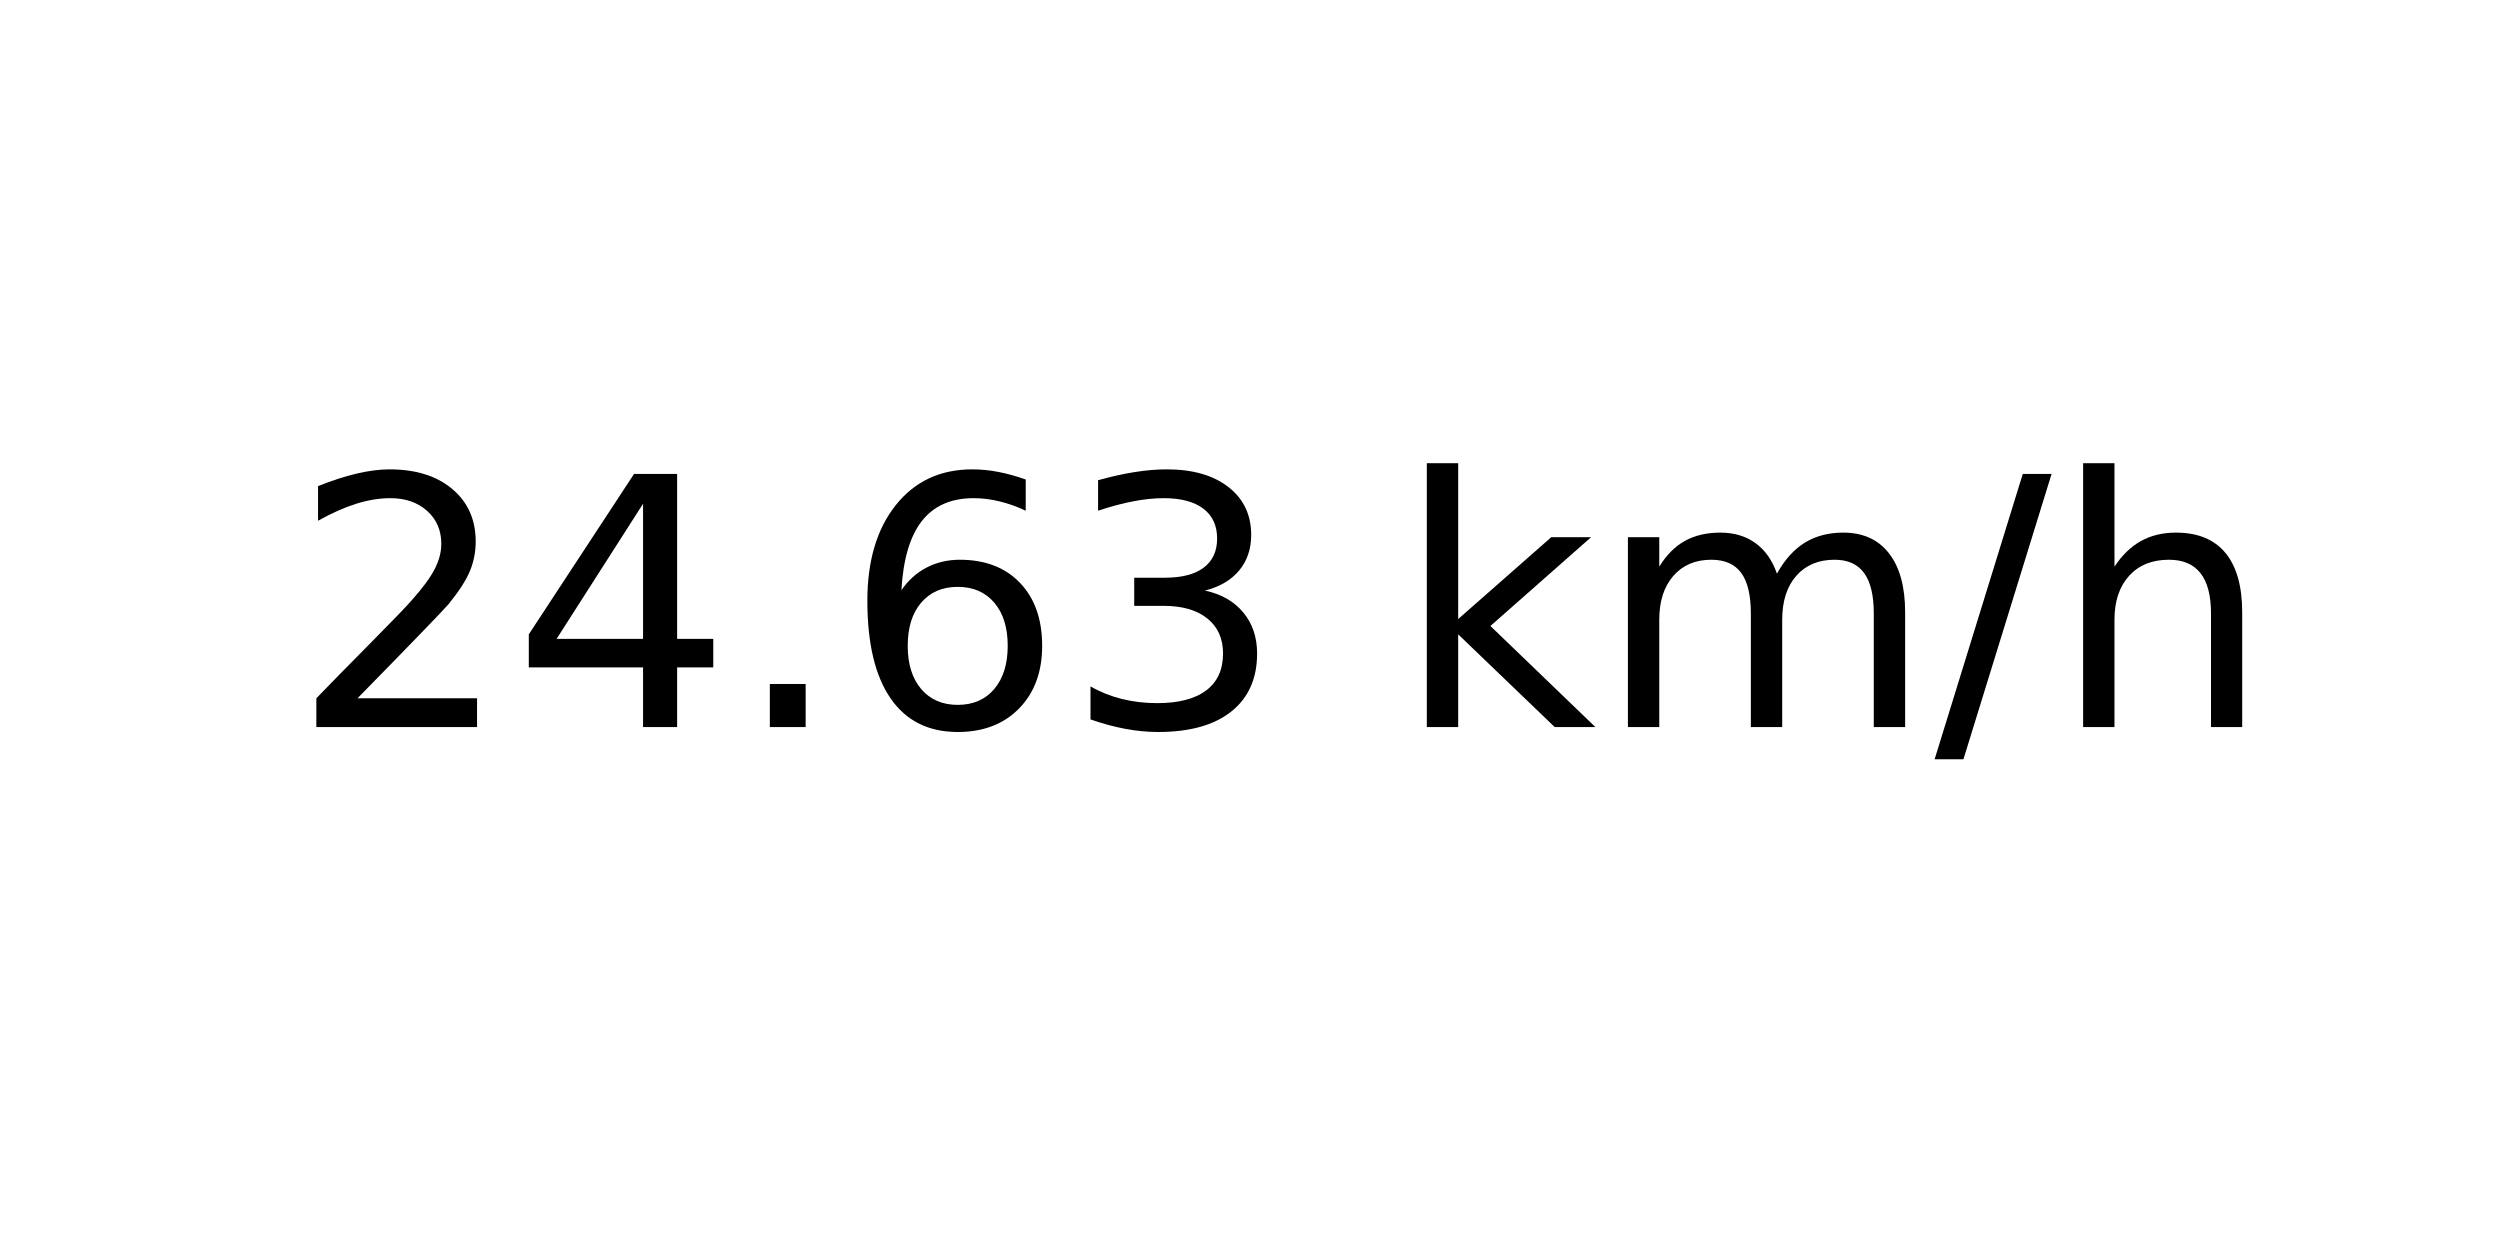
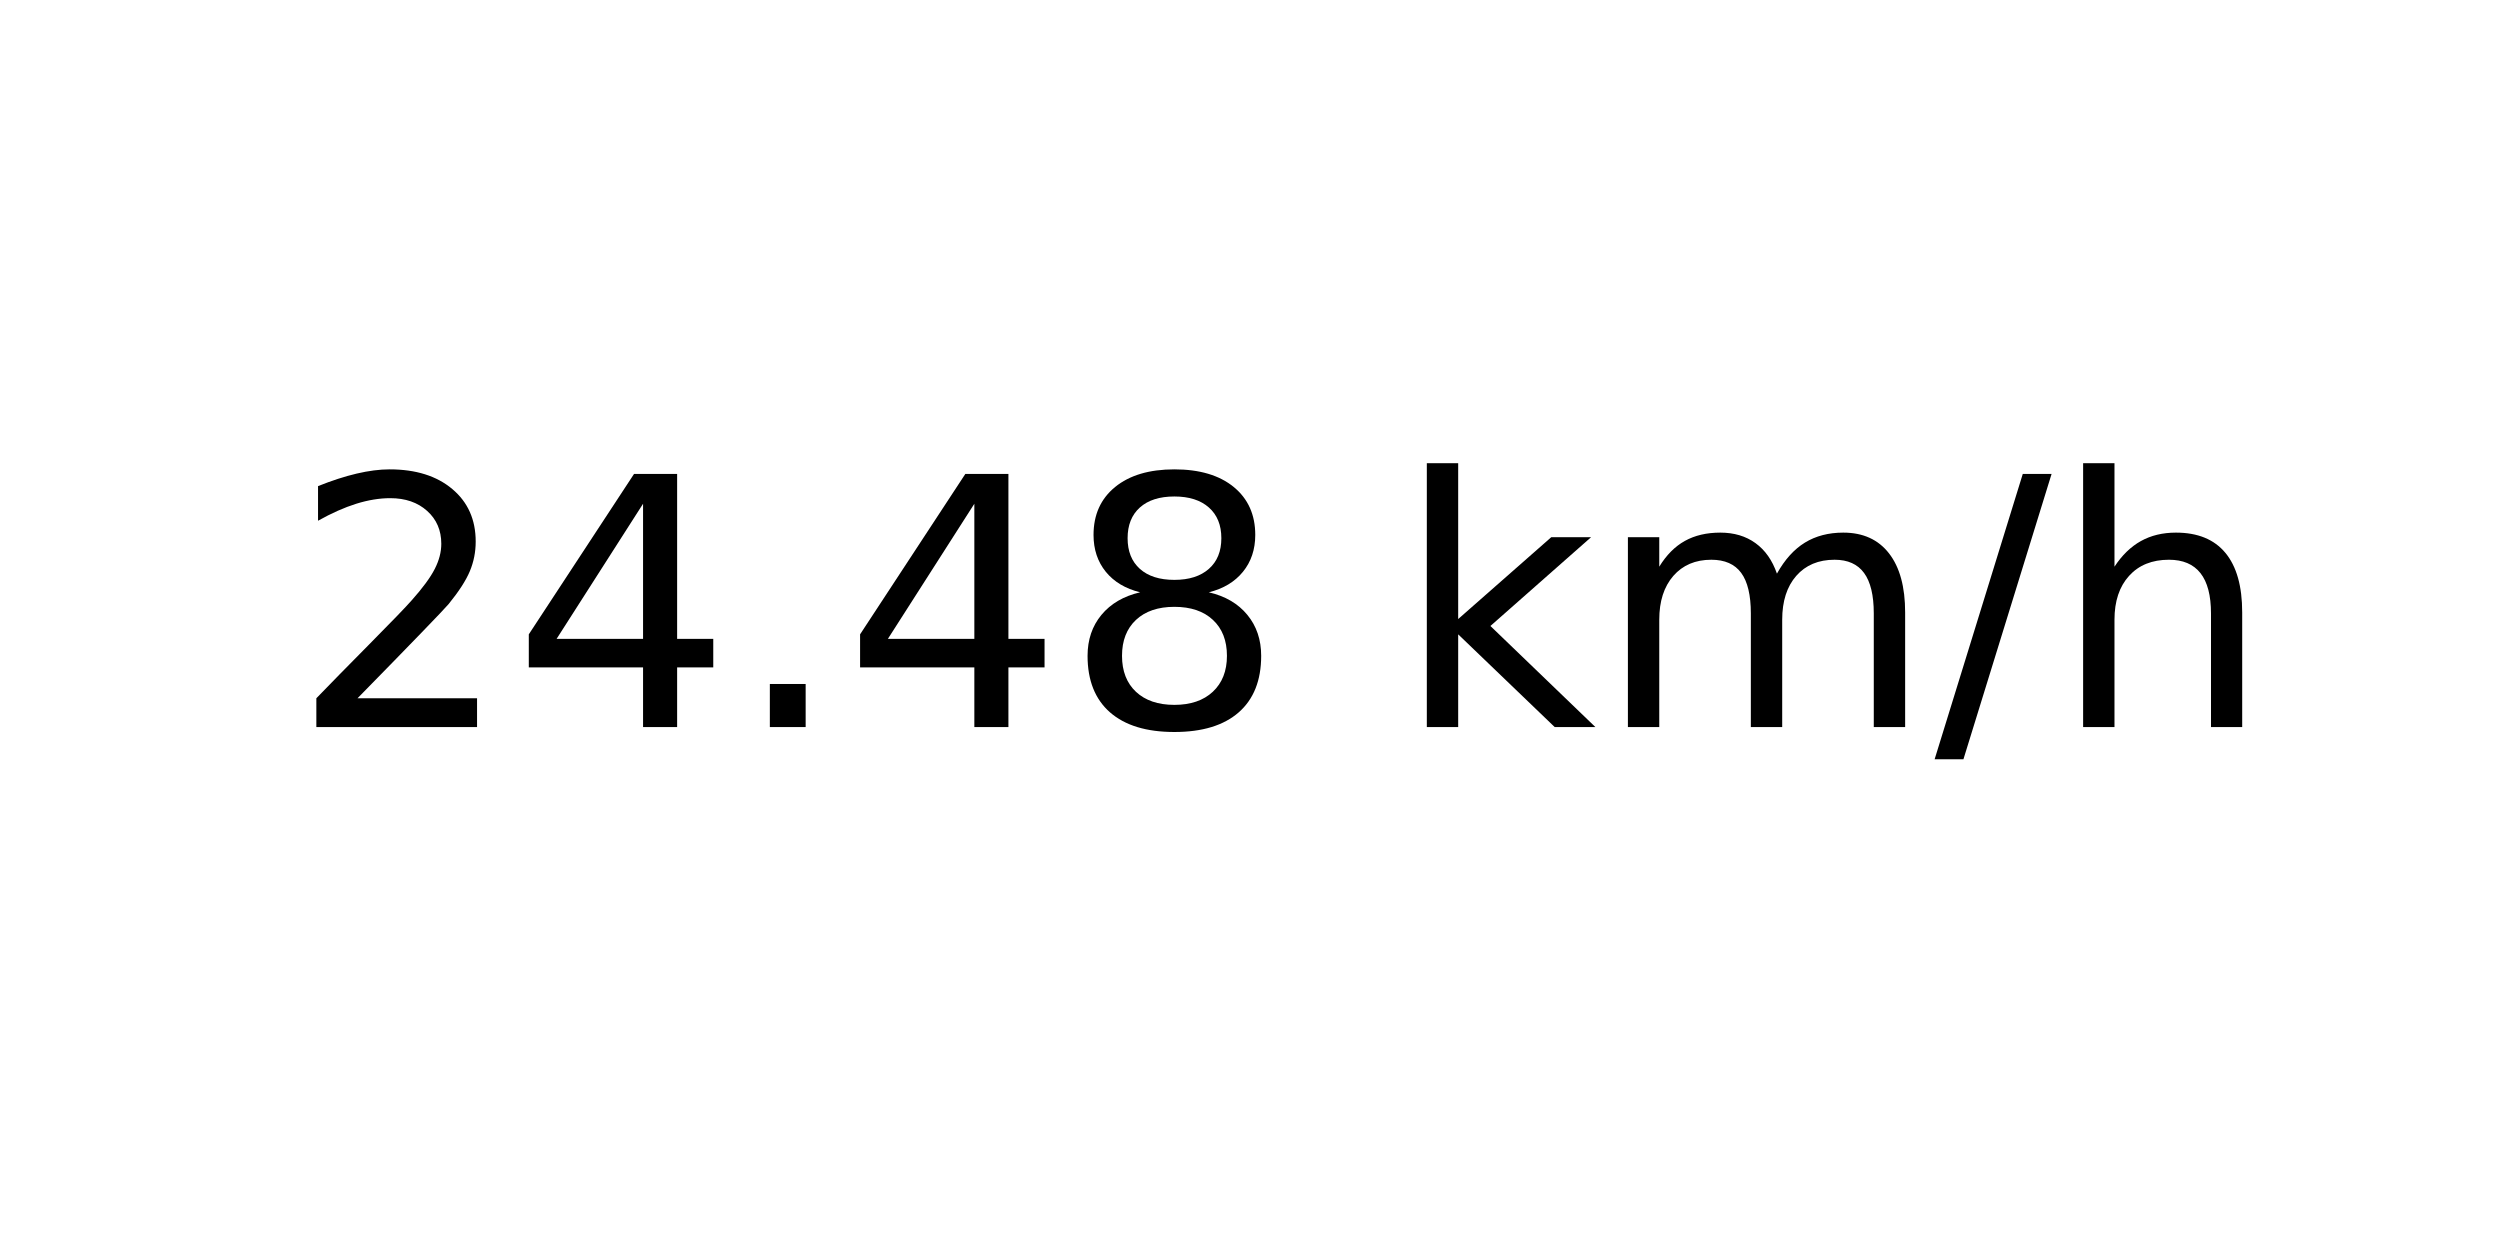
<svg xmlns="http://www.w3.org/2000/svg" xmlns:xlink="http://www.w3.org/1999/xlink" width="72pt" height="36pt" viewBox="0 0 72 36" version="1.1">
  <defs>
    <style type="text/css">*{stroke-linejoin: round; stroke-linecap: butt}</style>
  </defs>
  <g id="figure_1">
    <g id="axes_1">
      <g id="text_1">
        <g transform="translate(8.378125 20.93937) scale(0.1 -0.1)">
          <defs>
            <path id="DejaVuSans-32" d="M 1228 531  L 3431 531  L 3431 0  L 469 0  L 469 531  Q 828 903 1448 1529  Q 2069 2156 2228 2338  Q 2531 2678 2651 2914  Q 2772 3150 2772 3378  Q 2772 3750 2511 3984  Q 2250 4219 1831 4219  Q 1534 4219 1204 4116  Q 875 4013 500 3803  L 500 4441  Q 881 4594 1212 4672  Q 1544 4750 1819 4750  Q 2544 4750 2975 4387  Q 3406 4025 3406 3419  Q 3406 3131 3298 2873  Q 3191 2616 2906 2266  Q 2828 2175 2409 1742  Q 1991 1309 1228 531  z " transform="scale(0.015625)" />
            <path id="DejaVuSans-34" d="M 2419 4116  L 825 1625  L 2419 1625  L 2419 4116  z M 2253 4666  L 3047 4666  L 3047 1625  L 3713 1625  L 3713 1100  L 3047 1100  L 3047 0  L 2419 0  L 2419 1100  L 313 1100  L 313 1709  L 2253 4666  z " transform="scale(0.015625)" />
            <path id="DejaVuSans-2e" d="M 684 794  L 1344 794  L 1344 0  L 684 0  L 684 794  z " transform="scale(0.015625)" />
-             <path id="DejaVuSans-36" d="M 2113 2584  Q 1688 2584 1439 2293  Q 1191 2003 1191 1497  Q 1191 994 1439 701  Q 1688 409 2113 409  Q 2538 409 2786 701  Q 3034 994 3034 1497  Q 3034 2003 2786 2293  Q 2538 2584 2113 2584  z M 3366 4563  L 3366 3988  Q 3128 4100 2886 4159  Q 2644 4219 2406 4219  Q 1781 4219 1451 3797  Q 1122 3375 1075 2522  Q 1259 2794 1537 2939  Q 1816 3084 2150 3084  Q 2853 3084 3261 2657  Q 3669 2231 3669 1497  Q 3669 778 3244 343  Q 2819 -91 2113 -91  Q 1303 -91 875 529  Q 447 1150 447 2328  Q 447 3434 972 4092  Q 1497 4750 2381 4750  Q 2619 4750 2861 4703  Q 3103 4656 3366 4563  z " transform="scale(0.015625)" />
-             <path id="DejaVuSans-33" d="M 2597 2516  Q 3050 2419 3304 2112  Q 3559 1806 3559 1356  Q 3559 666 3084 287  Q 2609 -91 1734 -91  Q 1441 -91 1130 -33  Q 819 25 488 141  L 488 750  Q 750 597 1062 519  Q 1375 441 1716 441  Q 2309 441 2620 675  Q 2931 909 2931 1356  Q 2931 1769 2642 2001  Q 2353 2234 1838 2234  L 1294 2234  L 1294 2753  L 1863 2753  Q 2328 2753 2575 2939  Q 2822 3125 2822 3475  Q 2822 3834 2567 4026  Q 2313 4219 1838 4219  Q 1578 4219 1281 4162  Q 984 4106 628 3988  L 628 4550  Q 988 4650 1302 4700  Q 1616 4750 1894 4750  Q 2613 4750 3031 4423  Q 3450 4097 3450 3541  Q 3450 3153 3228 2886  Q 3006 2619 2597 2516  z " transform="scale(0.015625)" />
+             <path id="DejaVuSans-38" d="M 2034 2216  Q 1584 2216 1326 1975  Q 1069 1734 1069 1313  Q 1069 891 1326 650  Q 1584 409 2034 409  Q 2484 409 2743 651  Q 3003 894 3003 1313  Q 3003 1734 2745 1975  Q 2488 2216 2034 2216  z M 1403 2484  Q 997 2584 770 2862  Q 544 3141 544 3541  Q 544 4100 942 4425  Q 1341 4750 2034 4750  Q 2731 4750 3128 4425  Q 3525 4100 3525 3541  Q 3525 3141 3298 2862  Q 3072 2584 2669 2484  Q 3125 2378 3379 2068  Q 3634 1759 3634 1313  Q 3634 634 3220 271  Q 2806 -91 2034 -91  Q 1263 -91 848 271  Q 434 634 434 1313  Q 434 1759 690 2068  Q 947 2378 1403 2484  z M 1172 3481  Q 1172 3119 1398 2916  Q 1625 2713 2034 2713  Q 2441 2713 2670 2916  Q 2900 3119 2900 3481  Q 2900 3844 2670 4047  Q 2441 4250 2034 4250  Q 1625 4250 1398 4047  Q 1172 3844 1172 3481  z " transform="scale(0.015625)" />
            <path id="DejaVuSans-20" transform="scale(0.015625)" />
            <path id="DejaVuSans-6b" d="M 581 4863  L 1159 4863  L 1159 1991  L 2875 3500  L 3609 3500  L 1753 1863  L 3688 0  L 2938 0  L 1159 1709  L 1159 0  L 581 0  L 581 4863  z " transform="scale(0.015625)" />
            <path id="DejaVuSans-6d" d="M 3328 2828  Q 3544 3216 3844 3400  Q 4144 3584 4550 3584  Q 5097 3584 5394 3201  Q 5691 2819 5691 2113  L 5691 0  L 5113 0  L 5113 2094  Q 5113 2597 4934 2840  Q 4756 3084 4391 3084  Q 3944 3084 3684 2787  Q 3425 2491 3425 1978  L 3425 0  L 2847 0  L 2847 2094  Q 2847 2600 2669 2842  Q 2491 3084 2119 3084  Q 1678 3084 1418 2786  Q 1159 2488 1159 1978  L 1159 0  L 581 0  L 581 3500  L 1159 3500  L 1159 2956  Q 1356 3278 1631 3431  Q 1906 3584 2284 3584  Q 2666 3584 2933 3390  Q 3200 3197 3328 2828  z " transform="scale(0.015625)" />
            <path id="DejaVuSans-2f" d="M 1625 4666  L 2156 4666  L 531 -594  L 0 -594  L 1625 4666  z " transform="scale(0.015625)" />
            <path id="DejaVuSans-68" d="M 3513 2113  L 3513 0  L 2938 0  L 2938 2094  Q 2938 2591 2744 2837  Q 2550 3084 2163 3084  Q 1697 3084 1428 2787  Q 1159 2491 1159 1978  L 1159 0  L 581 0  L 581 4863  L 1159 4863  L 1159 2956  Q 1366 3272 1645 3428  Q 1925 3584 2291 3584  Q 2894 3584 3203 3211  Q 3513 2838 3513 2113  z " transform="scale(0.015625)" />
          </defs>
          <use xlink:href="#DejaVuSans-32" />
          <use xlink:href="#DejaVuSans-34" x="63.623" />
          <use xlink:href="#DejaVuSans-2e" x="127.246" />
-           <use xlink:href="#DejaVuSans-36" x="159.033" />
-           <use xlink:href="#DejaVuSans-33" x="222.656" />
+           <use xlink:href="#DejaVuSans-34" x="159.033" />
+           <use xlink:href="#DejaVuSans-38" x="222.656" />
          <use xlink:href="#DejaVuSans-20" x="286.279" />
          <use xlink:href="#DejaVuSans-6b" x="318.066" />
          <use xlink:href="#DejaVuSans-6d" x="375.977" />
          <use xlink:href="#DejaVuSans-2f" x="473.389" />
          <use xlink:href="#DejaVuSans-68" x="507.08" />
        </g>
      </g>
    </g>
  </g>
</svg>
